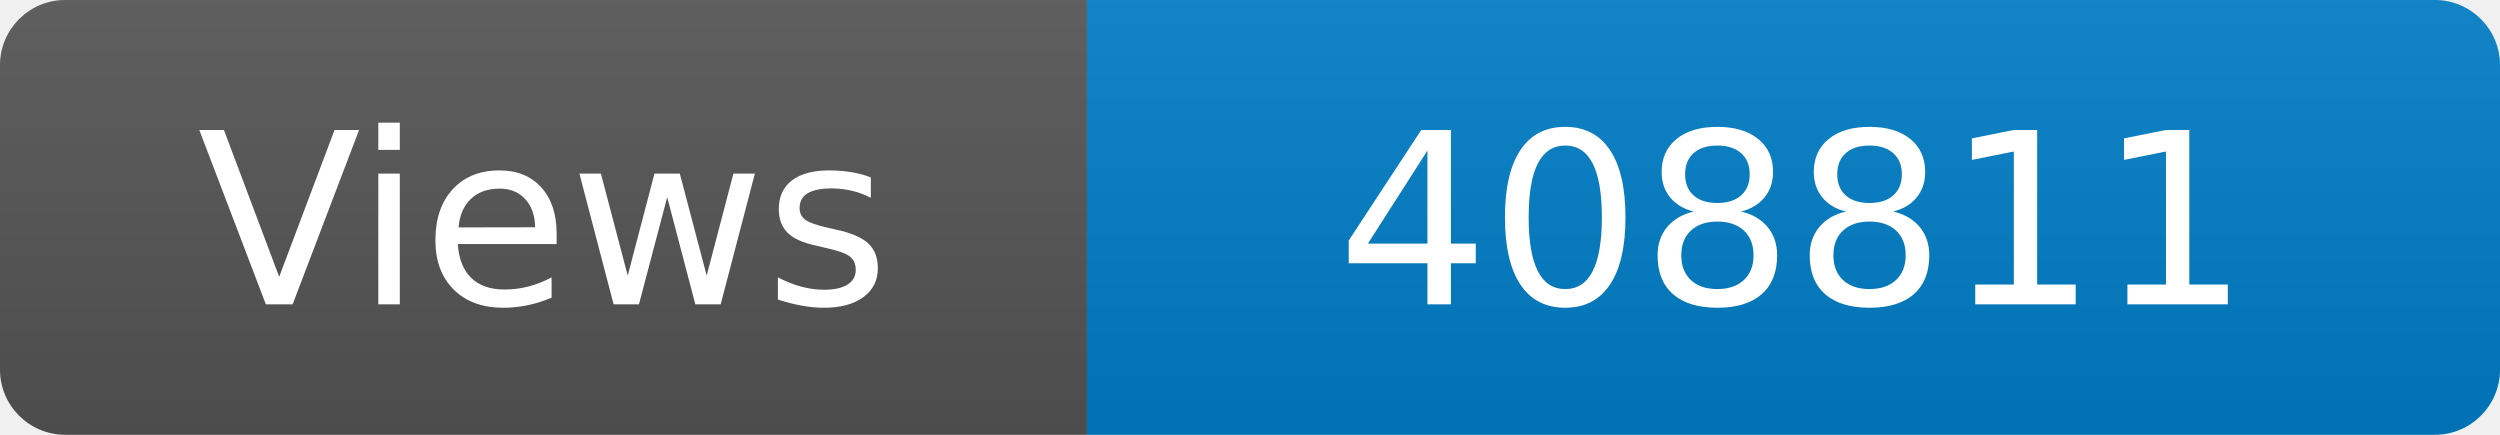
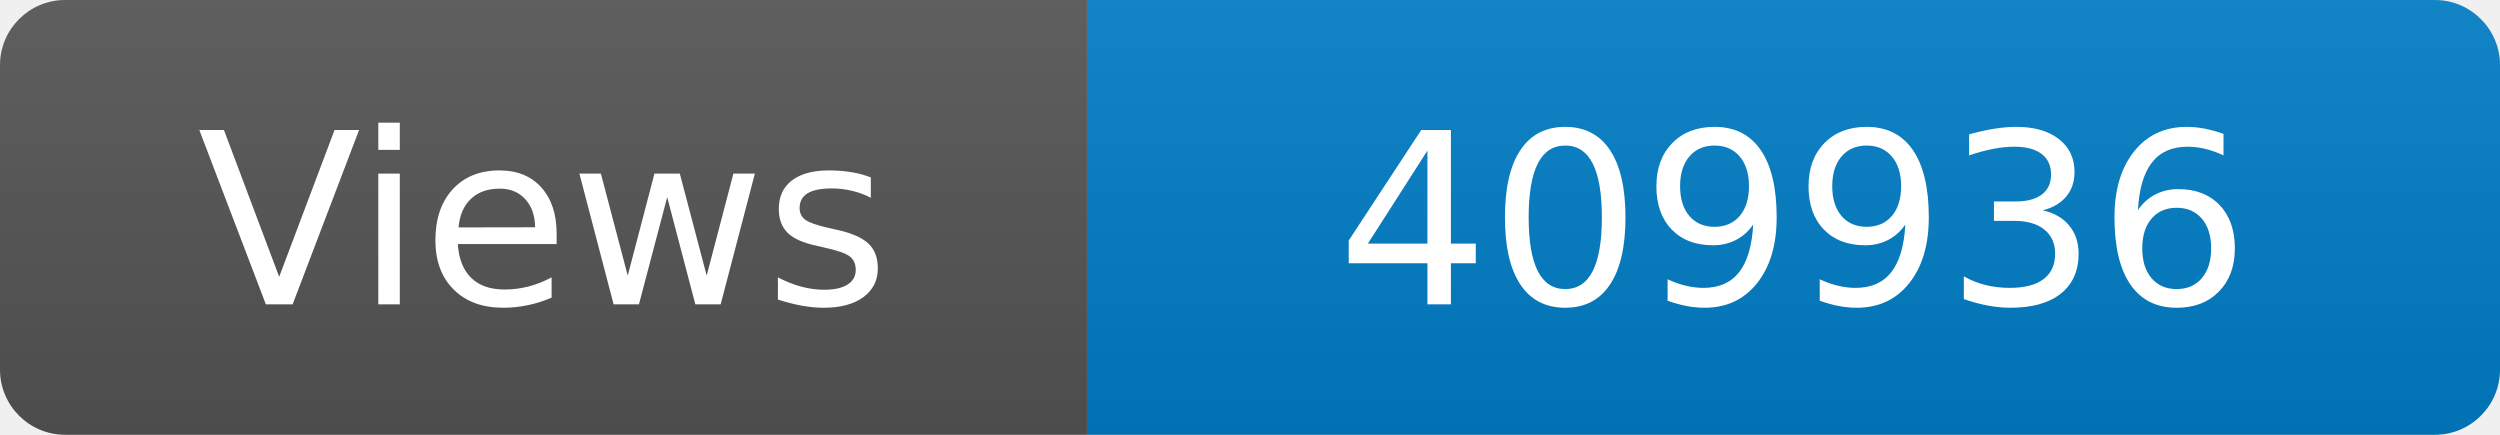
<svg xmlns="http://www.w3.org/2000/svg" width="115" height="20" role="img" aria-label="Maintained?: yes">
  <linearGradient id="s" x2="0" y2="100%">
    <stop offset="0" stop-color="#bbb" stop-opacity=".1" />
    <stop offset="1" stop-opacity=".1" />
  </linearGradient>
  <clipPath id="r">
    <rect width="115" height="20" rx="3" fill="#fff" />
  </clipPath>
  <g clip-path="url(#r)">
    <rect width="50" height="20" fill="#555" />
    <rect x="50" width="160" height="20" fill="#007ec6" />
    <rect width="115" height="20" fill="url(#s)" />
  </g>
  <g fill="#fff" text-anchor="middle" font-family="Verdana,Geneva,DejaVu Sans,sans-serif" font-size="110">
    <text x="250" y="140" transform="scale(.1)" fill="#fff">Views</text>
-     <text x="825" y="140" transform="scale(.1)" fill="#fff">408811</text>
+     <text x="825" y="140" transform="scale(.1)" fill="#fff">409936</text>
  </g>
</svg>
